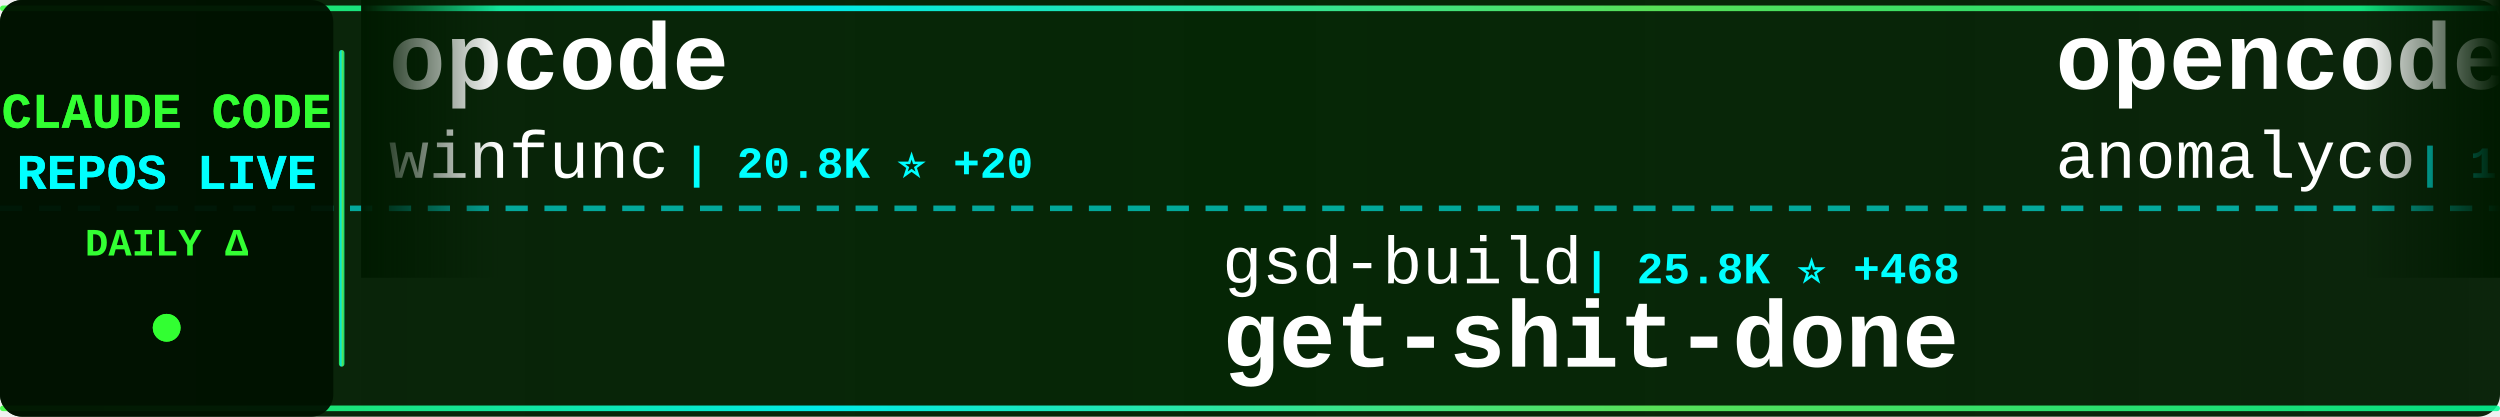
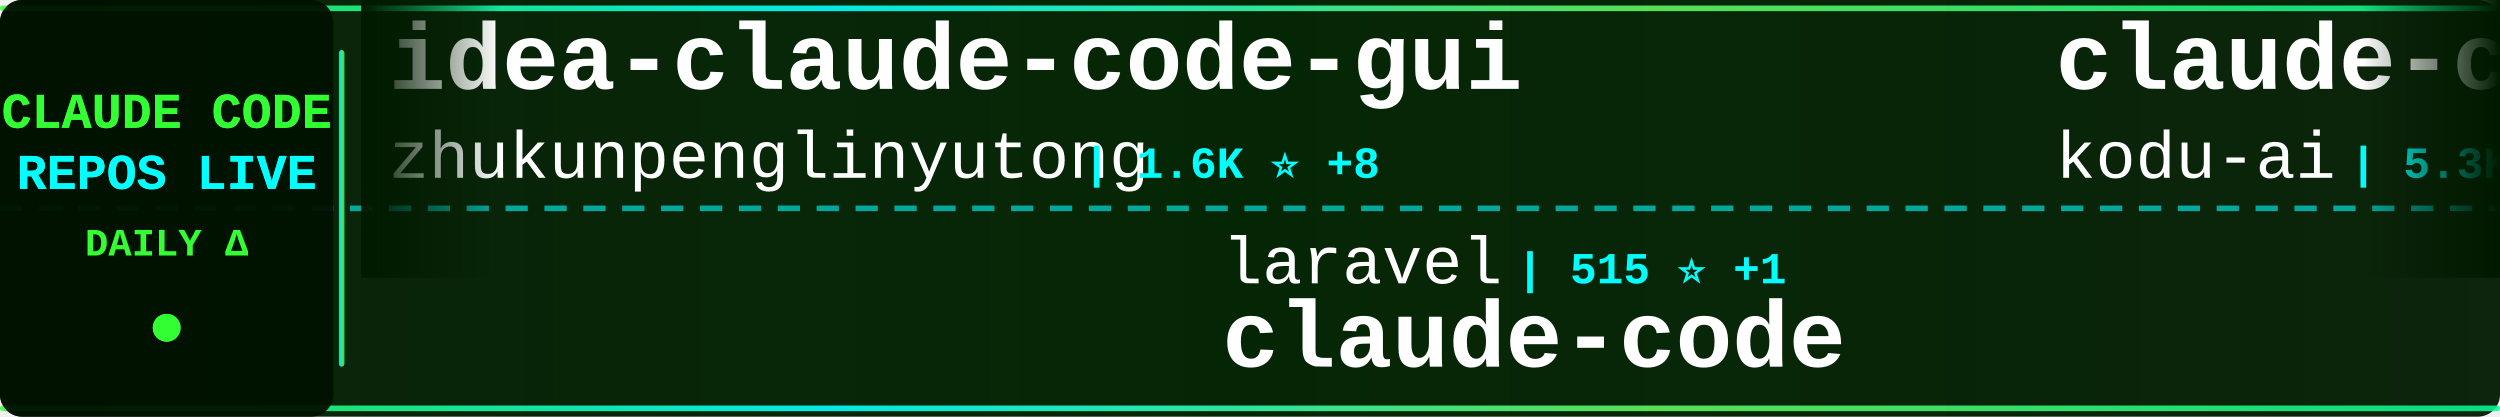
<svg xmlns="http://www.w3.org/2000/svg" width="900" height="150">
  <defs>
    <linearGradient id="tickerBg" x1="0%" y1="0%" x2="100%" y2="0%">
      <stop offset="0%" style="stop-color:#001a00;stop-opacity:0.95" />
      <stop offset="50%" style="stop-color:#002200;stop-opacity:0.98" />
      <stop offset="100%" style="stop-color:#001a00;stop-opacity:0.95" />
    </linearGradient>
    <linearGradient id="borderGrad" x1="0%" y1="0%" x2="100%" y2="0%">
      <stop offset="0%" style="stop-color:#33ff33;stop-opacity:0.85">
        <animate attributeName="stop-opacity" values="0.85;1;0.85" dur="2s" repeatCount="indefinite" />
      </stop>
      <stop offset="33%" style="stop-color:#00ffff;stop-opacity:0.9">
        <animate attributeName="stop-opacity" values="0.9;1;0.9" dur="2.2s" repeatCount="indefinite" />
      </stop>
      <stop offset="66%" style="stop-color:#66ff66;stop-opacity:0.85">
        <animate attributeName="stop-opacity" values="0.85;1;0.85" dur="1.8s" repeatCount="indefinite" />
      </stop>
      <stop offset="100%" style="stop-color:#00ff99;stop-opacity:0.85">
        <animate attributeName="stop-opacity" values="0.85;1;0.85" dur="2s" repeatCount="indefinite" />
      </stop>
    </linearGradient>
    <filter id="textGlow">
      <feGaussianBlur stdDeviation="0.1" result="coloredBlur" />
      <feMerge>
        <feMergeNode in="coloredBlur" />
        <feMergeNode in="SourceGraphic" />
      </feMerge>
    </filter>
    <filter id="metricGlow">
      <feGaussianBlur stdDeviation="0.2" result="coloredBlur" />
      <feMerge>
        <feMergeNode in="coloredBlur" />
        <feMergeNode in="SourceGraphic" />
      </feMerge>
    </filter>
    <linearGradient id="leftFade" x1="0%" y1="0%" x2="100%" y2="0%">
      <stop offset="0%" style="stop-color:#001a00;stop-opacity:1" />
      <stop offset="100%" style="stop-color:#001a00;stop-opacity:0" />
    </linearGradient>
    <linearGradient id="rightFade" x1="0%" y1="0%" x2="100%" y2="0%">
      <stop offset="0%" style="stop-color:#001a00;stop-opacity:0" />
      <stop offset="100%" style="stop-color:#001a00;stop-opacity:1" />
    </linearGradient>
  </defs>
  <rect width="900" height="150" fill="url(#tickerBg)" rx="8" />
  <rect x="0" y="2" width="900" height="2" fill="url(#borderGrad)" rx="1" />
  <rect x="0" y="146" width="900" height="2" fill="url(#borderGrad)" rx="1" />
  <line x1="0" y1="75" x2="900" y2="75" stroke="#00ffff" stroke-width="2" stroke-dasharray="8 6" opacity="0.6" />
  <rect x="0" y="0" width="120" height="150" fill="#001100" opacity="0.95" rx="8" />
  <text x="60" y="46" font-family="'Courier New', monospace" font-size="18" font-weight="bold" fill="#33ff33" text-anchor="middle" filter="url(#textGlow)">
    CLAUDE CODE
  </text>
  <text x="60" y="68" font-family="'Courier New', monospace" font-size="18" font-weight="bold" fill="#00ffff" text-anchor="middle" filter="url(#textGlow)">
    REPOS LIVE
  </text>
  <text x="60" y="92" font-family="'Courier New', monospace" font-size="14" font-weight="bold" fill="#33ff33" text-anchor="middle">
    DAILY Δ
  </text>
  <circle cx="60" cy="118" r="5" fill="#33ff33" filter="url(#metricGlow)">
    <animate attributeName="r" values="4;6;4" dur="1.5s" repeatCount="indefinite" />
    <animate attributeName="opacity" values="0.6;1;0.6" dur="1.5s" repeatCount="indefinite" />
  </circle>
  <rect x="122" y="18" width="2" height="114" fill="url(#borderGrad)" rx="1" />
  <clipPath id="tickerClip">
    <rect x="130" y="0" width="770" height="150" />
  </clipPath>
  <g clip-path="url(#tickerClip)">
    <g id="tickerItems">
      <animateTransform attributeName="transform" attributeType="XML" type="translate" from="0 0" to="-3000 0" dur="54s" repeatCount="indefinite" />
      <g transform="translate(0, 0)">
-         <text x="140" y="32" font-family="'Courier New', monospace" font-size="34" font-weight="bold" fill="#ffffff">opcode</text>
-         <text x="140" y="64" font-family="'Courier New', monospace" font-size="24" font-weight="normal" fill="#ffffff" opacity="1.0">winfunc</text>
-         <text x="246" y="64" font-family="'Courier New', monospace" font-size="16" font-weight="bold" fill="#00ffff"> | 20.8K ⭐ +20</text>
+         <text x="140" y="32" font-family="'Courier New', monospace" font-size="34" font-weight="bold" fill="#ffffff">idea-claude-code-gui</text>
+         <text x="140" y="64" font-family="'Courier New', monospace" font-size="24" font-weight="normal" fill="#ffffff" opacity="1.0">zhukunpenglinyutong</text>
+         <text x="390" y="64" font-family="'Courier New', monospace" font-size="16" font-weight="bold" fill="#00ffff"> | 1.6K ⭐ +8</text>
      </g>
      <g transform="translate(300, 0)">
-         <text x="140" y="102" font-family="'Courier New', monospace" font-size="24" font-weight="normal" fill="#ffffff" opacity="1.0">gsd-build</text>
-         <text x="270" y="102" font-family="'Courier New', monospace" font-size="16" font-weight="bold" fill="#00ffff"> | 25.8K ⭐ +468</text>
-         <text x="140" y="132" font-family="'Courier New', monospace" font-size="34" font-weight="bold" fill="#ffffff">get-shit-done</text>
+         <text x="140" y="102" font-family="'Courier New', monospace" font-size="24" font-weight="normal" fill="#ffffff" opacity="1.0">laravel</text>
+         <text x="246" y="102" font-family="'Courier New', monospace" font-size="16" font-weight="bold" fill="#00ffff"> | 515 ⭐ +1</text>
+         <text x="140" y="132" font-family="'Courier New', monospace" font-size="34" font-weight="bold" fill="#ffffff">claude-code</text>
      </g>
      <g transform="translate(600, 0)">
-         <text x="140" y="32" font-family="'Courier New', monospace" font-size="34" font-weight="bold" fill="#ffffff">opencode</text>
-         <text x="140" y="64" font-family="'Courier New', monospace" font-size="24" font-weight="normal" fill="#ffffff" opacity="1.0">anomalyco</text>
-         <text x="270" y="64" font-family="'Courier New', monospace" font-size="16" font-weight="bold" fill="#00ffff"> | 117.9K ⭐ +537</text>
+         <text x="140" y="32" font-family="'Courier New', monospace" font-size="34" font-weight="bold" fill="#ffffff">claude-coder</text>
+         <text x="140" y="64" font-family="'Courier New', monospace" font-size="24" font-weight="normal" fill="#ffffff" opacity="1.0">kodu-ai</text>
+         <text x="246" y="64" font-family="'Courier New', monospace" font-size="16" font-weight="bold" fill="#00ffff"> | 5.3K ⭐</text>
      </g>
      <g transform="translate(900, 0)">
-         <text x="140" y="102" font-family="'Courier New', monospace" font-size="24" font-weight="normal" fill="#ffffff" opacity="1.0">EnzeD</text>
-         <text x="222" y="102" font-family="'Courier New', monospace" font-size="16" font-weight="bold" fill="#00ffff"> | 4.0K ⭐ +10</text>
-         <text x="140" y="132" font-family="'Courier New', monospace" font-size="34" font-weight="bold" fill="#ffffff">vibe-coding</text>
+         <text x="140" y="102" font-family="'Courier New', monospace" font-size="24" font-weight="normal" fill="#ffffff" opacity="1.0">alirezarezvani</text>
+         <text x="330" y="102" font-family="'Courier New', monospace" font-size="16" font-weight="bold" fill="#00ffff"> | 2.7K ⭐ +88</text>
+         <text x="140" y="132" font-family="'Courier New', monospace" font-size="34" font-weight="bold" fill="#ffffff">claude-skills</text>
      </g>
      <g transform="translate(1200, 0)">
-         <text x="140" y="32" font-family="'Courier New', monospace" font-size="34" font-weight="bold" fill="#ffffff">claude-code-config</text>
-         <text x="140" y="64" font-family="'Courier New', monospace" font-size="24" font-weight="normal" fill="#ffffff" opacity="1.0">jarrodwatts</text>
-         <text x="294" y="64" font-family="'Courier New', monospace" font-size="16" font-weight="bold" fill="#00ffff"> | 959 ⭐</text>
+         <text x="140" y="32" font-family="'Courier New', monospace" font-size="34" font-weight="bold" fill="#ffffff">claude-code-plugins-plus...</text>
+         <text x="140" y="64" font-family="'Courier New', monospace" font-size="24" font-weight="normal" fill="#ffffff" opacity="1.0">jeremylongshore</text>
+         <text x="342" y="64" font-family="'Courier New', monospace" font-size="16" font-weight="bold" fill="#00ffff"> | 1.5K ⭐ +7</text>
      </g>
      <g transform="translate(1500, 0)">
-         <text x="140" y="102" font-family="'Courier New', monospace" font-size="24" font-weight="normal" fill="#ffffff" opacity="1.0">snarktank</text>
-         <text x="270" y="102" font-family="'Courier New', monospace" font-size="16" font-weight="bold" fill="#00ffff"> | 12.3K ⭐ +66</text>
-         <text x="140" y="132" font-family="'Courier New', monospace" font-size="34" font-weight="bold" fill="#ffffff">ralph</text>
+         <text x="140" y="102" font-family="'Courier New', monospace" font-size="24" font-weight="normal" fill="#ffffff" opacity="1.0">wasabeef</text>
+         <text x="258" y="102" font-family="'Courier New', monospace" font-size="16" font-weight="bold" fill="#00ffff"> | 1.0K ⭐ +4</text>
+         <text x="140" y="132" font-family="'Courier New', monospace" font-size="34" font-weight="bold" fill="#ffffff">claude-code-cookbook</text>
      </g>
      <g transform="translate(1800, 0)">
-         <text x="140" y="32" font-family="'Courier New', monospace" font-size="34" font-weight="bold" fill="#ffffff">cc</text>
-         <text x="140" y="64" font-family="'Courier New', monospace" font-size="24" font-weight="normal" fill="#ffffff" opacity="1.0">kn1026</text>
-         <text x="234" y="64" font-family="'Courier New', monospace" font-size="16" font-weight="bold" fill="#00ffff"> | 704 ⭐</text>
+         <text x="140" y="32" font-family="'Courier New', monospace" font-size="34" font-weight="bold" fill="#ffffff">claude-code-hooks-multi-...</text>
+         <text x="140" y="64" font-family="'Courier New', monospace" font-size="24" font-weight="normal" fill="#ffffff" opacity="1.0">disler</text>
+         <text x="234" y="64" font-family="'Courier New', monospace" font-size="16" font-weight="bold" fill="#00ffff"> | 1.2K ⭐ +4</text>
      </g>
      <g transform="translate(2100, 0)">
-         <text x="140" y="102" font-family="'Courier New', monospace" font-size="24" font-weight="normal" fill="#ffffff" opacity="1.0">github</text>
-         <text x="234" y="102" font-family="'Courier New', monospace" font-size="16" font-weight="bold" fill="#00ffff"> | 74.8K ⭐ +203</text>
-         <text x="140" y="132" font-family="'Courier New', monospace" font-size="34" font-weight="bold" fill="#ffffff">spec-kit</text>
+         <text x="140" y="102" font-family="'Courier New', monospace" font-size="24" font-weight="normal" fill="#ffffff" opacity="1.0">sugyan</text>
+         <text x="234" y="102" font-family="'Courier New', monospace" font-size="16" font-weight="bold" fill="#00ffff"> | 946 ⭐</text>
+         <text x="140" y="132" font-family="'Courier New', monospace" font-size="34" font-weight="bold" fill="#ffffff">claude-code-webui</text>
      </g>
      <g transform="translate(2400, 0)">
-         <text x="140" y="32" font-family="'Courier New', monospace" font-size="34" font-weight="bold" fill="#ffffff">claude-code-tools</text>
-         <text x="140" y="64" font-family="'Courier New', monospace" font-size="24" font-weight="normal" fill="#ffffff" opacity="1.0">pchalasani</text>
-         <text x="282" y="64" font-family="'Courier New', monospace" font-size="16" font-weight="bold" fill="#00ffff"> | 1.6K ⭐ +2</text>
+         <text x="140" y="32" font-family="'Courier New', monospace" font-size="34" font-weight="bold" fill="#ffffff">claude-code-infrastructu...</text>
+         <text x="140" y="64" font-family="'Courier New', monospace" font-size="24" font-weight="normal" fill="#ffffff" opacity="1.0">diet103</text>
+         <text x="246" y="64" font-family="'Courier New', monospace" font-size="16" font-weight="bold" fill="#00ffff"> | 9.2K ⭐ +9</text>
      </g>
      <g transform="translate(2700, 0)">
-         <text x="140" y="102" font-family="'Courier New', monospace" font-size="24" font-weight="normal" fill="#ffffff" opacity="1.0">Yuyz0112</text>
-         <text x="258" y="102" font-family="'Courier New', monospace" font-size="16" font-weight="bold" fill="#00ffff"> | 2.2K ⭐ +2</text>
-         <text x="140" y="132" font-family="'Courier New', monospace" font-size="34" font-weight="bold" fill="#ffffff">claude-code-reverse</text>
+         <text x="140" y="102" font-family="'Courier New', monospace" font-size="24" font-weight="normal" fill="#ffffff" opacity="1.0">severity1</text>
+         <text x="270" y="102" font-family="'Courier New', monospace" font-size="16" font-weight="bold" fill="#00ffff"> | 1.2K ⭐ +16</text>
+         <text x="140" y="132" font-family="'Courier New', monospace" font-size="34" font-weight="bold" fill="#ffffff">claude-code-prompt-impro...</text>
      </g>
      <g transform="translate(3000, 0)">
-         <text x="140" y="32" font-family="'Courier New', monospace" font-size="34" font-weight="bold" fill="#ffffff">opcode</text>
-         <text x="140" y="64" font-family="'Courier New', monospace" font-size="24" font-weight="normal" fill="#ffffff" opacity="1.0">winfunc</text>
-         <text x="246" y="64" font-family="'Courier New', monospace" font-size="16" font-weight="bold" fill="#00ffff"> | 20.8K ⭐ +20</text>
+         <text x="140" y="32" font-family="'Courier New', monospace" font-size="34" font-weight="bold" fill="#ffffff">idea-claude-code-gui</text>
+         <text x="140" y="64" font-family="'Courier New', monospace" font-size="24" font-weight="normal" fill="#ffffff" opacity="1.0">zhukunpenglinyutong</text>
+         <text x="390" y="64" font-family="'Courier New', monospace" font-size="16" font-weight="bold" fill="#00ffff"> | 1.6K ⭐ +8</text>
      </g>
      <g transform="translate(3300, 0)">
-         <text x="140" y="102" font-family="'Courier New', monospace" font-size="24" font-weight="normal" fill="#ffffff" opacity="1.0">gsd-build</text>
-         <text x="270" y="102" font-family="'Courier New', monospace" font-size="16" font-weight="bold" fill="#00ffff"> | 25.8K ⭐ +468</text>
-         <text x="140" y="132" font-family="'Courier New', monospace" font-size="34" font-weight="bold" fill="#ffffff">get-shit-done</text>
+         <text x="140" y="102" font-family="'Courier New', monospace" font-size="24" font-weight="normal" fill="#ffffff" opacity="1.0">laravel</text>
+         <text x="246" y="102" font-family="'Courier New', monospace" font-size="16" font-weight="bold" fill="#00ffff"> | 515 ⭐ +1</text>
+         <text x="140" y="132" font-family="'Courier New', monospace" font-size="34" font-weight="bold" fill="#ffffff">claude-code</text>
      </g>
      <g transform="translate(3600, 0)">
-         <text x="140" y="32" font-family="'Courier New', monospace" font-size="34" font-weight="bold" fill="#ffffff">opencode</text>
-         <text x="140" y="64" font-family="'Courier New', monospace" font-size="24" font-weight="normal" fill="#ffffff" opacity="1.0">anomalyco</text>
-         <text x="270" y="64" font-family="'Courier New', monospace" font-size="16" font-weight="bold" fill="#00ffff"> | 117.9K ⭐ +537</text>
+         <text x="140" y="32" font-family="'Courier New', monospace" font-size="34" font-weight="bold" fill="#ffffff">claude-coder</text>
+         <text x="140" y="64" font-family="'Courier New', monospace" font-size="24" font-weight="normal" fill="#ffffff" opacity="1.0">kodu-ai</text>
+         <text x="246" y="64" font-family="'Courier New', monospace" font-size="16" font-weight="bold" fill="#00ffff"> | 5.3K ⭐</text>
      </g>
      <g transform="translate(3900, 0)">
-         <text x="140" y="102" font-family="'Courier New', monospace" font-size="24" font-weight="normal" fill="#ffffff" opacity="1.0">EnzeD</text>
-         <text x="222" y="102" font-family="'Courier New', monospace" font-size="16" font-weight="bold" fill="#00ffff"> | 4.0K ⭐ +10</text>
-         <text x="140" y="132" font-family="'Courier New', monospace" font-size="34" font-weight="bold" fill="#ffffff">vibe-coding</text>
+         <text x="140" y="102" font-family="'Courier New', monospace" font-size="24" font-weight="normal" fill="#ffffff" opacity="1.0">alirezarezvani</text>
+         <text x="330" y="102" font-family="'Courier New', monospace" font-size="16" font-weight="bold" fill="#00ffff"> | 2.7K ⭐ +88</text>
+         <text x="140" y="132" font-family="'Courier New', monospace" font-size="34" font-weight="bold" fill="#ffffff">claude-skills</text>
      </g>
    </g>
  </g>
  <rect x="130" y="0" width="50" height="100" fill="url(#leftFade)" />
  <rect x="850" y="0" width="50" height="100" fill="url(#rightFade)" />
</svg>
